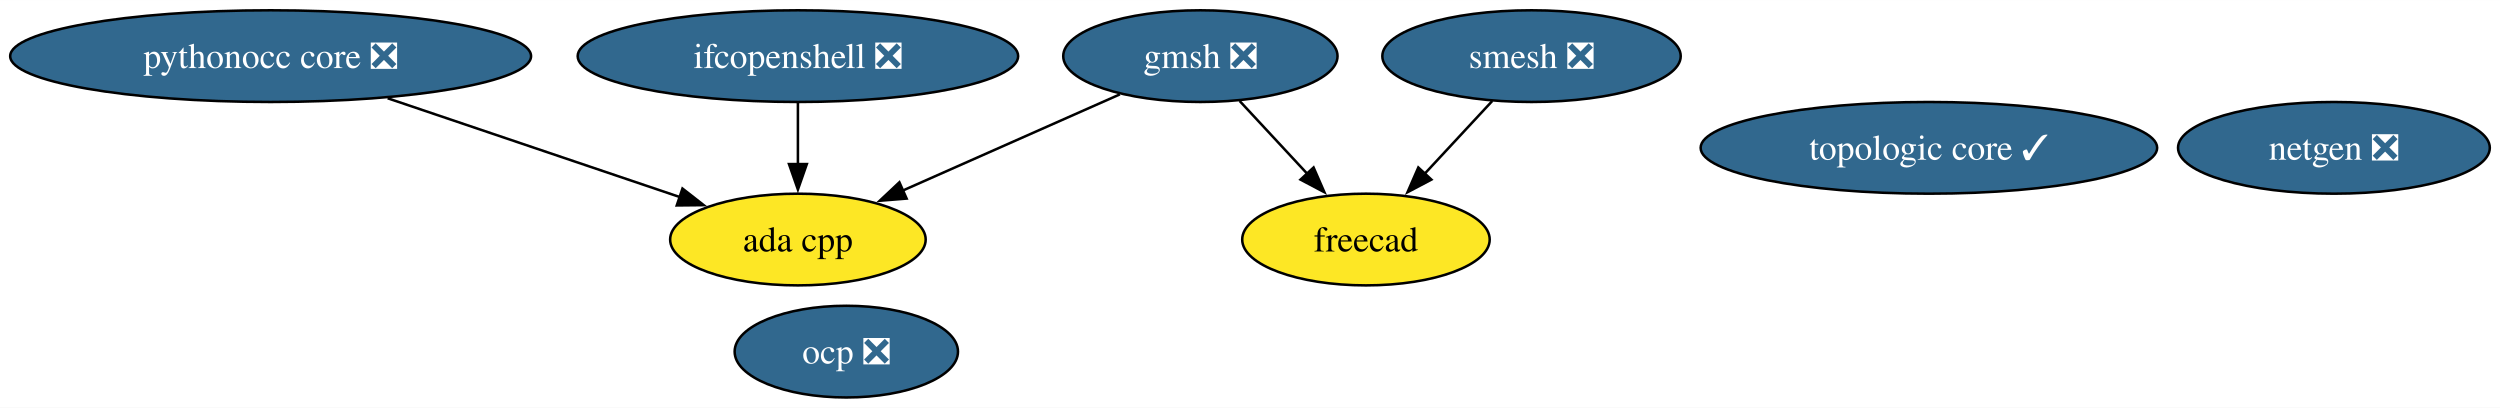
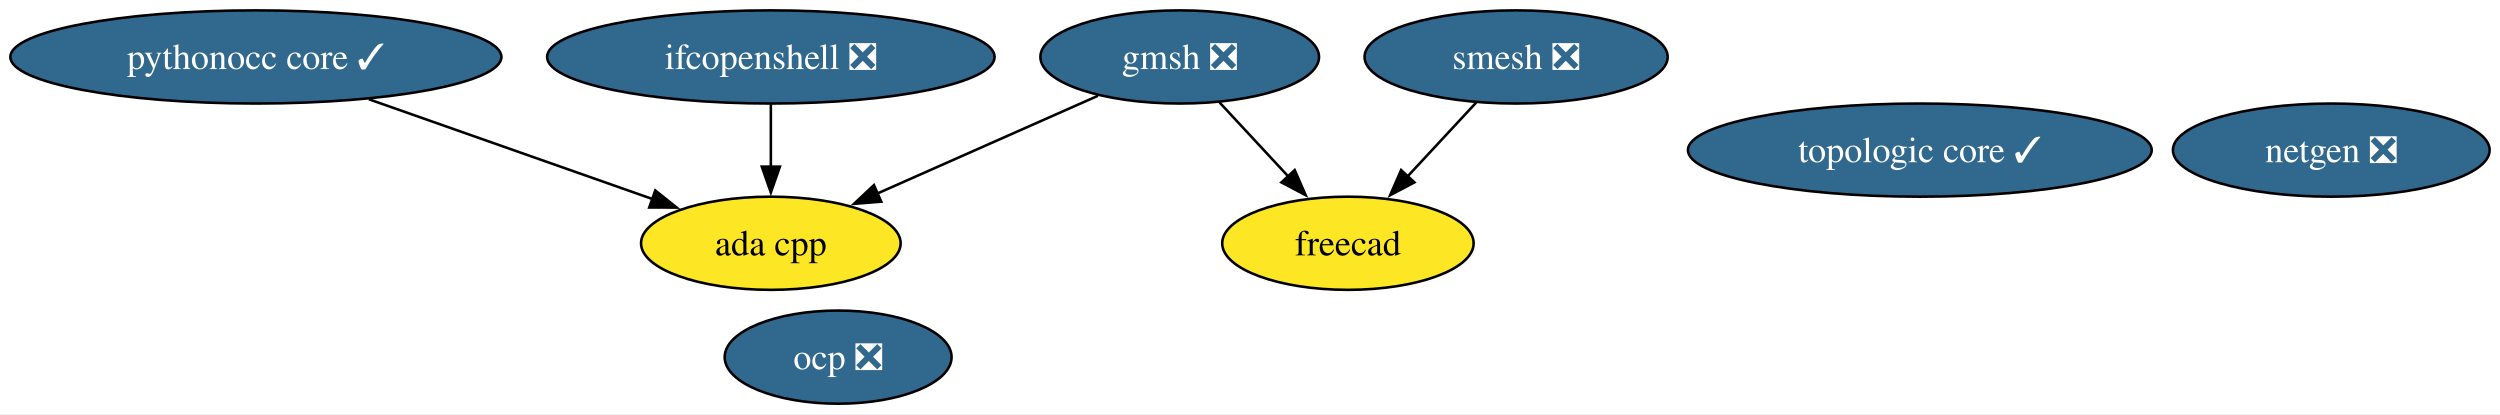
- <svg xmlns="http://www.w3.org/2000/svg" xmlns:xlink="http://www.w3.org/1999/xlink" width="981pt" height="160pt" viewBox="0.00 0.00 981.44 160.00">
+ <svg xmlns="http://www.w3.org/2000/svg" xmlns:xlink="http://www.w3.org/1999/xlink" width="966pt" height="160pt" viewBox="0.00 0.00 966.08 160.00">
  <g id="graph0" class="graph" transform="scale(1 1) rotate(0) translate(4 156)">
-     <polygon fill="white" stroke="none" points="-4,4 -4,-156 977.44,-156 977.44,4 -4,4" />
+     <polygon fill="white" stroke="none" points="-4,4 -4,-156 962.08,-156 962.08,4 -4,4" />
    <g id="node1" class="node">
      <g id="a_node1">
        <a xlink:href="https://github.com/conda-forge/netgen-feedstock/pull/53" xlink:title="netgen ❎">
-           <ellipse fill="#31688e" stroke="black" cx="912.24" cy="-98" rx="61.2" ry="18" />
-           <text text-anchor="middle" x="912.24" y="-93.33" font-family="Times,serif" font-size="14.00" fill="white">netgen ❎</text>
+           <ellipse fill="#31688e" stroke="black" cx="896.88" cy="-98" rx="61.2" ry="18" />
+           <text text-anchor="middle" x="896.88" y="-93.33" font-family="Times,serif" font-size="14.00" fill="white">netgen ❎</text>
        </a>
      </g>
    </g>
    <g id="node2" class="node">
      <g id="a_node2">
        <a xlink:href="https://github.com/conda-forge/smesh-feedstock/pull/98" xlink:title="smesh ❎">
-           <ellipse fill="#31688e" stroke="black" cx="597.24" cy="-134" rx="58.57" ry="18" />
-           <text text-anchor="middle" x="597.24" y="-129.32" font-family="Times,serif" font-size="14.00" fill="white">smesh ❎</text>
+           <ellipse fill="#31688e" stroke="black" cx="581.88" cy="-134" rx="58.57" ry="18" />
+           <text text-anchor="middle" x="581.88" y="-129.32" font-family="Times,serif" font-size="14.00" fill="white">smesh ❎</text>
        </a>
      </g>
    </g>
    <g id="node3" class="node">
      <g id="a_node3">
        <a xlink:href="https://github.com/conda-forge/freecad-feedstock" xlink:title="freecad">
-           <ellipse fill="#fde725" stroke="black" cx="532.24" cy="-62" rx="48.58" ry="18" />
-           <text text-anchor="middle" x="532.24" y="-57.33" font-family="Times,serif" font-size="14.00">freecad</text>
+           <ellipse fill="#fde725" stroke="black" cx="516.88" cy="-62" rx="48.58" ry="18" />
+           <text text-anchor="middle" x="516.88" y="-57.33" font-family="Times,serif" font-size="14.00">freecad</text>
        </a>
      </g>
    </g>
    <g id="edge1" class="edge">
-       <path fill="none" stroke="black" d="M581.84,-116.41C573.9,-107.87 564.07,-97.28 555.26,-87.79" />
-       <polygon fill="black" stroke="black" points="557.93,-85.53 548.56,-80.58 552.8,-90.29 557.93,-85.53" />
+       <path fill="none" stroke="black" d="M566.47,-116.41C558.54,-107.87 548.71,-97.28 539.89,-87.79" />
+       <polygon fill="black" stroke="black" points="542.57,-85.53 533.2,-80.58 537.44,-90.29 542.57,-85.53" />
    </g>
    <g id="node4" class="node">
      <g id="a_node4">
        <a xlink:href="https://github.com/conda-forge/gmsh-feedstock/pull/99" xlink:title="gmsh ❎">
-           <ellipse fill="#31688e" stroke="black" cx="467.24" cy="-134" rx="53.84" ry="18" />
-           <text text-anchor="middle" x="467.24" y="-129.32" font-family="Times,serif" font-size="14.00" fill="white">gmsh ❎</text>
+           <ellipse fill="#31688e" stroke="black" cx="451.88" cy="-134" rx="53.84" ry="18" />
+           <text text-anchor="middle" x="451.88" y="-129.32" font-family="Times,serif" font-size="14.00" fill="white">gmsh ❎</text>
        </a>
      </g>
    </g>
    <g id="edge3" class="edge">
-       <path fill="none" stroke="black" d="M482.64,-116.41C490.58,-107.87 500.41,-97.28 509.22,-87.79" />
-       <polygon fill="black" stroke="black" points="511.68,-90.29 515.92,-80.58 506.55,-85.53 511.68,-90.29" />
+       <path fill="none" stroke="black" d="M467.28,-116.41C475.21,-107.87 485.05,-97.28 493.86,-87.79" />
+       <polygon fill="black" stroke="black" points="496.31,-90.29 500.55,-80.58 491.18,-85.53 496.31,-90.29" />
    </g>
    <g id="node8" class="node">
      <g id="a_node8">
        <a xlink:href="https://github.com/conda-forge/ada-cpp-feedstock" xlink:title="ada cpp">
-           <ellipse fill="#fde725" stroke="black" cx="309.24" cy="-62" rx="50.16" ry="18" />
-           <text text-anchor="middle" x="309.24" y="-57.33" font-family="Times,serif" font-size="14.00">ada cpp</text>
+           <ellipse fill="#fde725" stroke="black" cx="293.88" cy="-62" rx="50.16" ry="18" />
+           <text text-anchor="middle" x="293.88" y="-57.33" font-family="Times,serif" font-size="14.00">ada cpp</text>
        </a>
      </g>
    </g>
    <g id="edge2" class="edge">
-       <path fill="none" stroke="black" d="M435.65,-119C411.08,-108.12 376.81,-92.94 350.15,-81.12" />
-       <polygon fill="black" stroke="black" points="351.92,-78.08 341.36,-77.23 349.08,-84.48 351.92,-78.08" />
+       <path fill="none" stroke="black" d="M420.28,-119C395.72,-108.12 361.44,-92.94 334.78,-81.12" />
+       <polygon fill="black" stroke="black" points="336.55,-78.08 325.99,-77.23 333.72,-84.48 336.55,-78.08" />
    </g>
    <g id="node5" class="node">
      <g id="a_node5">
        <a xlink:href="https://github.com/conda-forge/ifcopenshell-feedstock/pull/70" xlink:title="ifcopenshell ❎">
-           <ellipse fill="#31688e" stroke="black" cx="309.24" cy="-134" rx="86.46" ry="18" />
-           <text text-anchor="middle" x="309.24" y="-129.32" font-family="Times,serif" font-size="14.00" fill="white">ifcopenshell ❎</text>
+           <ellipse fill="#31688e" stroke="black" cx="293.88" cy="-134" rx="86.46" ry="18" />
+           <text text-anchor="middle" x="293.88" y="-129.32" font-family="Times,serif" font-size="14.00" fill="white">ifcopenshell ❎</text>
        </a>
      </g>
    </g>
    <g id="edge4" class="edge">
-       <path fill="none" stroke="black" d="M309.24,-115.7C309.24,-108.41 309.24,-99.73 309.24,-91.54" />
-       <polygon fill="black" stroke="black" points="312.74,-91.62 309.24,-81.62 305.74,-91.62 312.74,-91.62" />
+       <path fill="none" stroke="black" d="M293.88,-115.7C293.88,-108.41 293.88,-99.73 293.88,-91.54" />
+       <polygon fill="black" stroke="black" points="297.38,-91.62 293.88,-81.62 290.38,-91.62 297.38,-91.62" />
    </g>
    <g id="node6" class="node">
      <g id="a_node6">
-         <a xlink:href="https://github.com/conda-forge/pythonocc-core-feedstock/pull/40" xlink:title="pythonocc core ❎">
-           <ellipse fill="#31688e" stroke="black" cx="102.24" cy="-134" rx="102.24" ry="18" />
-           <text text-anchor="middle" x="102.24" y="-129.32" font-family="Times,serif" font-size="14.00" fill="white">pythonocc core ❎</text>
+         <a xlink:href="https://github.com/conda-forge/pythonocc-core-feedstock/pull/40" xlink:title="pythonocc core ✓">
+           <ellipse fill="#31688e" stroke="black" cx="94.88" cy="-134" rx="94.88" ry="18" />
+           <text text-anchor="middle" x="94.88" y="-129.32" font-family="Times,serif" font-size="14.00" fill="white">pythonocc core ✓</text>
        </a>
      </g>
    </g>
    <g id="edge5" class="edge">
-       <path fill="none" stroke="black" d="M148.18,-117.46C182.36,-105.91 228.81,-90.2 263.05,-78.62" />
-       <polygon fill="black" stroke="black" points="263.92,-82.02 272.27,-75.5 261.68,-75.39 263.92,-82.02" />
+       <path fill="none" stroke="black" d="M138.55,-117.64C171.03,-106.21 215.25,-90.66 248.2,-79.07" />
+       <polygon fill="black" stroke="black" points="249.21,-82.42 257.48,-75.8 246.89,-75.82 249.21,-82.42" />
    </g>
    <g id="node7" class="node">
      <g id="a_node7">
        <a xlink:href="https://github.com/conda-forge/ocp-feedstock/pull/63" xlink:title="ocp ❎">
-           <ellipse fill="#31688e" stroke="black" cx="328.24" cy="-18" rx="43.84" ry="18" />
-           <text text-anchor="middle" x="328.24" y="-13.32" font-family="Times,serif" font-size="14.00" fill="white">ocp ❎</text>
+           <ellipse fill="#31688e" stroke="black" cx="319.88" cy="-18" rx="43.84" ry="18" />
+           <text text-anchor="middle" x="319.88" y="-13.32" font-family="Times,serif" font-size="14.00" fill="white">ocp ❎</text>
        </a>
      </g>
    </g>
    <g id="node9" class="node">
      <g id="a_node9">
        <a xlink:href="https://github.com/conda-forge/topologic-core-feedstock/pull/6" xlink:title="topologic core ✓">
-           <ellipse fill="#31688e" stroke="black" cx="753.24" cy="-98" rx="89.61" ry="18" />
-           <text text-anchor="middle" x="753.24" y="-93.33" font-family="Times,serif" font-size="14.00" fill="white">topologic core ✓</text>
+           <ellipse fill="#31688e" stroke="black" cx="737.88" cy="-98" rx="89.61" ry="18" />
+           <text text-anchor="middle" x="737.88" y="-93.33" font-family="Times,serif" font-size="14.00" fill="white">topologic core ✓</text>
        </a>
      </g>
    </g>
  </g>
</svg>
